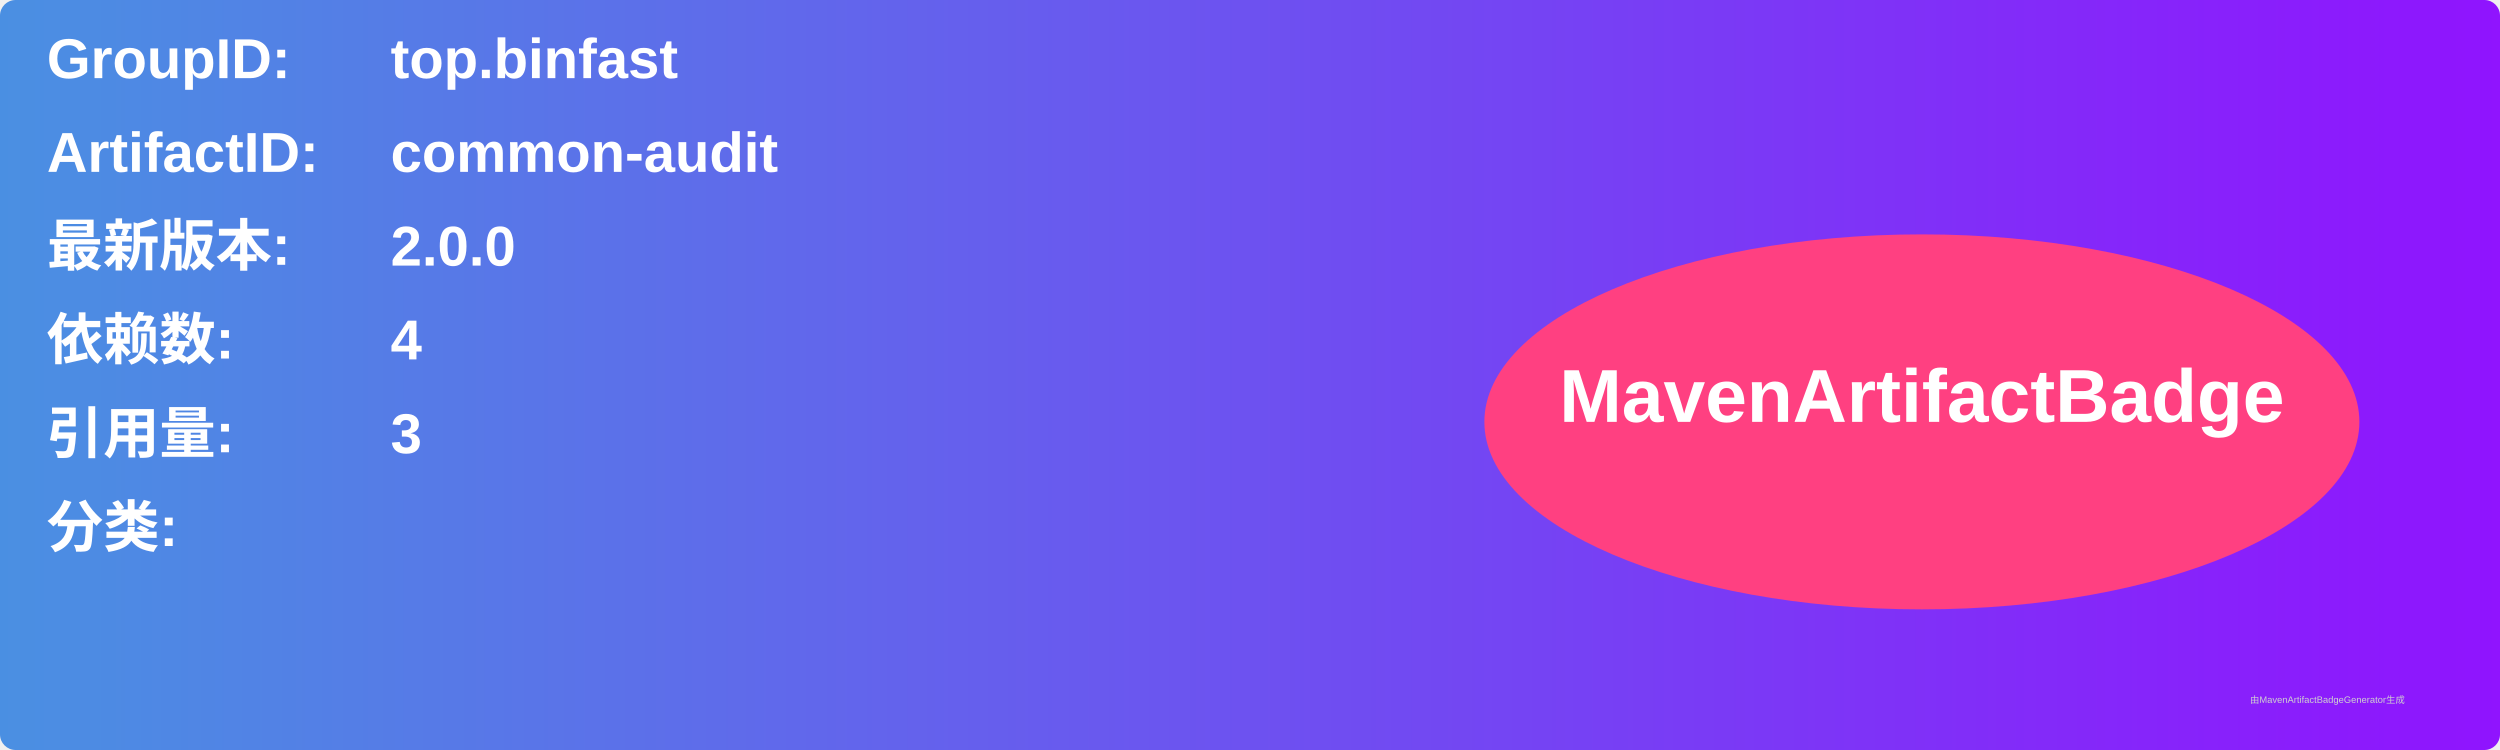
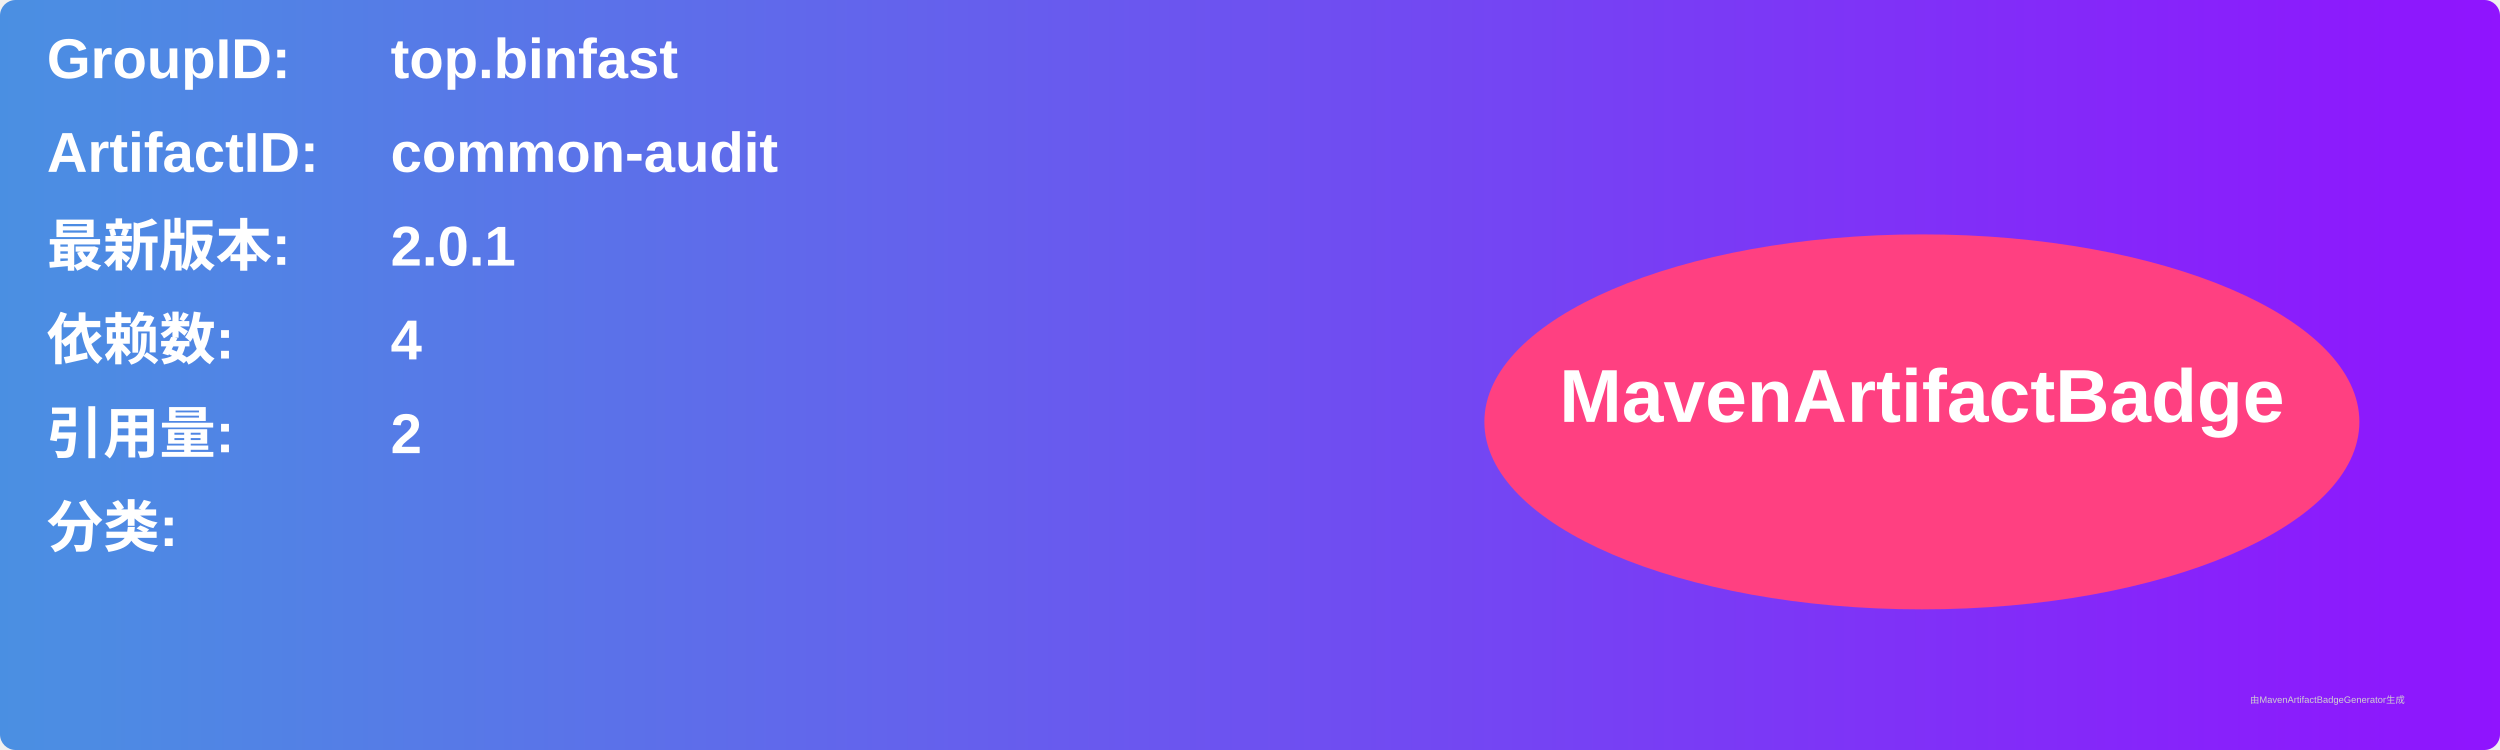
<svg xmlns="http://www.w3.org/2000/svg" width="800" height="240" viewBox="0 0 800 240">
  <linearGradient id="grad" x1="0%" y1="0%" x2="100%" y2="0%">
    <stop offset="0%" stop-color="#4a90e2" />
    <stop offset="100%" stop-color="#9013fe" />
  </linearGradient>
  <rect width="100%" height="100%" rx="5" ry="5" fill="url(#grad)" />
  <g transform="translate(15, 15)">
    <text x="0" y="10" font-family="Arial" font-size="18" fill="white" font-weight="bold" width="260">GroupID:</text>
    <text x="110" y="10" font-family="Arial" font-size="18" fill="white" font-weight="bold" width="460">top.binfast</text>
    <text x="0" y="40" font-family="Arial" font-size="18" fill="white" font-weight="bold" width="260">ArtifactID:</text>
    <text x="110" y="40" font-family="Arial" font-size="18" fill="white" font-weight="bold" width="460">common-audit</text>
    <text x="0" y="70" font-family="Arial" font-size="18" fill="white" font-weight="bold">最新版本:</text>
    <text x="110" y="70" font-family="Arial" font-size="18" fill="white" font-weight="bold">
-       <tspan font-weight="bold">2.0.0</tspan>
+       <tspan font-weight="bold">2.0.1</tspan>
    </text>
    <text x="0" y="100" font-family="Arial" font-size="18" fill="white" font-weight="bold">依赖数: </text>
    <text x="110" y="100" font-family="Arial" font-size="18" fill="white">
      <tspan font-weight="bold">4</tspan>
    </text>
    <text x="0" y="130" font-family="Arial" font-size="18" fill="white" font-weight="bold">引用量: </text>
    <text x="110" y="130" font-family="Arial" font-size="18" fill="white">
-       <tspan font-weight="bold">3</tspan>
+       <tspan font-weight="bold">2</tspan>
    </text>
    <text x="0" y="160" font-family="Arial" font-size="18" fill="white" font-weight="bold">分类:</text>
    <text x="10" y="190" font-family="Arial" font-size="10" fill="white">
      <tspan font-weight="bold" />
    </text>
    <ellipse cx="600" cy="120" rx="140" ry="60" fill="#ff4081" />
    <text x="600" y="120" text-anchor="middle" font-family="Arial" font-size="24" fill="white" font-weight="bold">MavenArtifactBadge</text>
  </g>
  <text x="720" y="225" font-family="Arial" font-size="3" fill="#d0d0d0">由MavenArtifactBadgeGenerator生成</text>
</svg>
